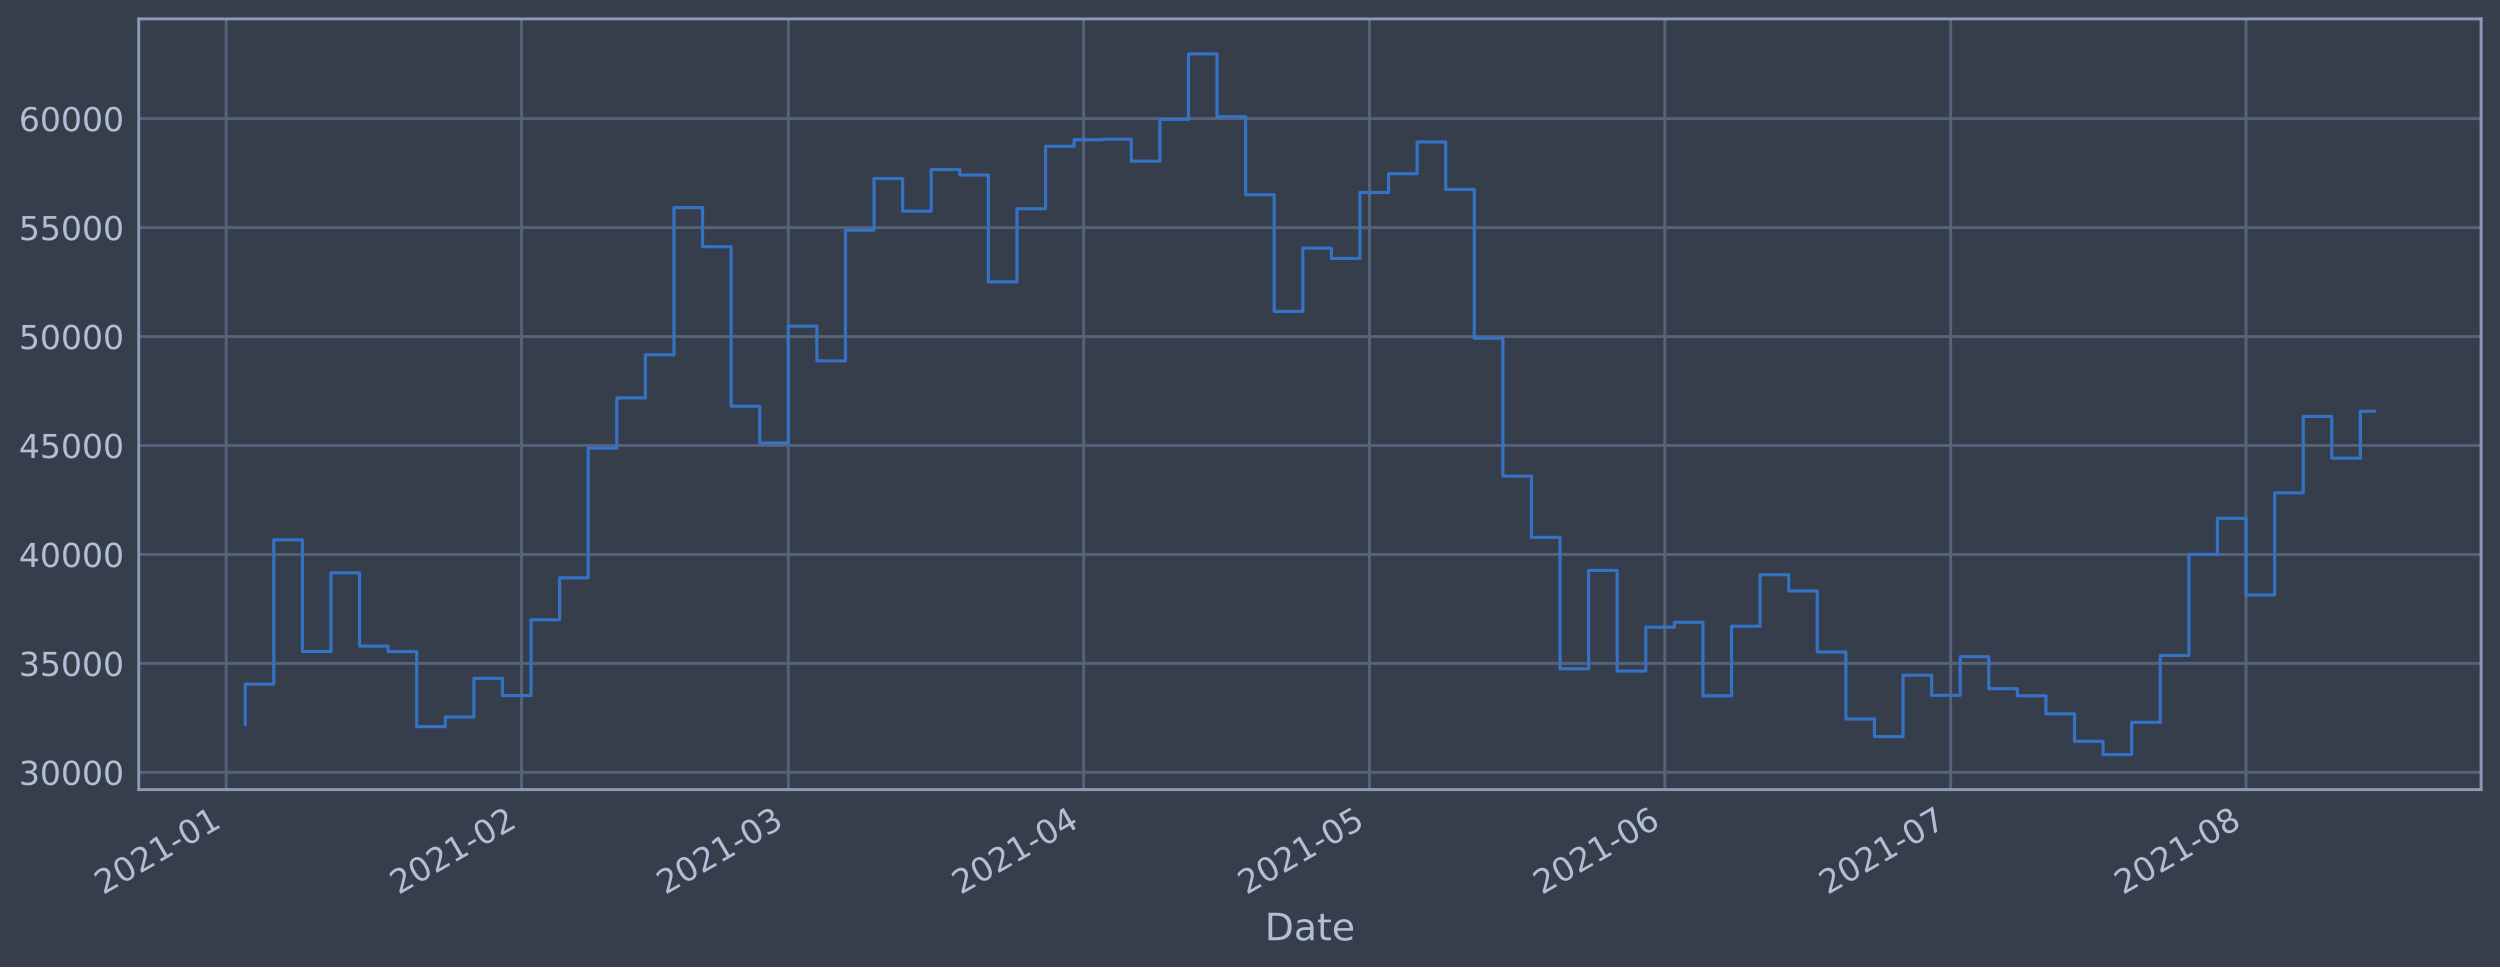
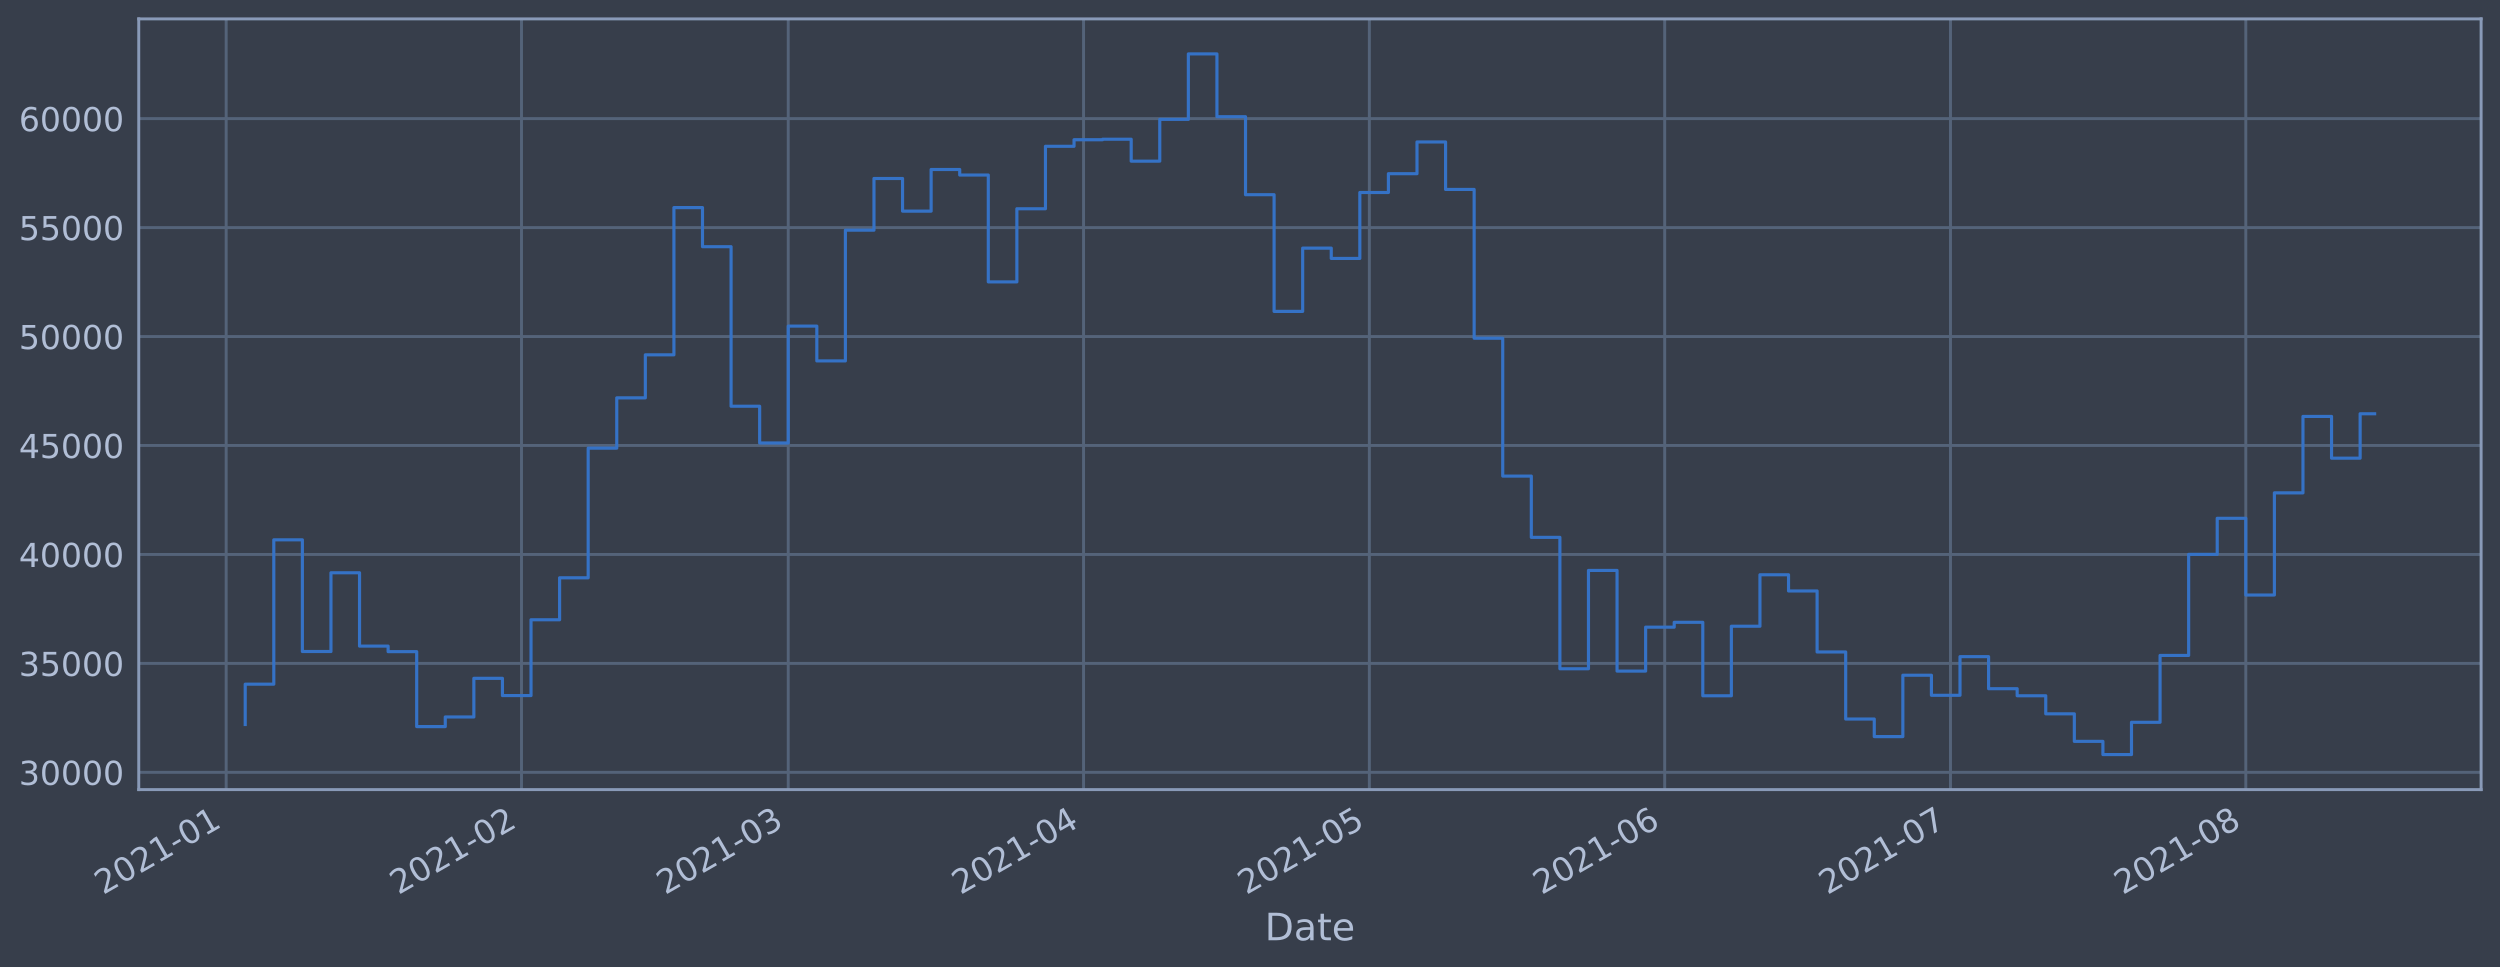
<svg xmlns="http://www.w3.org/2000/svg" xmlns:xlink="http://www.w3.org/1999/xlink" height="368.58pt" version="1.1" viewBox="0 0 952.884 368.58" width="952.884pt">
  <defs>
    <style type="text/css">*{stroke-linecap:butt;stroke-linejoin:round;}</style>
  </defs>
  <g id="figure_1">
    <g id="patch_1">
      <path d="M 0 368.58  L 952.884 368.58  L 952.884 0  L 0 0  z " style="fill:#373e4b;" />
    </g>
    <g id="axes_1">
      <g id="patch_2">
        <path d="M 52.884 300.96  L 945.684 300.96  L 945.684 7.2  L 52.884 7.2  z " style="fill:#373e4b;" />
      </g>
      <g id="matplotlib.axis_1">
        <g id="xtick_1">
          <g id="line2d_1">
-             <path clip-path="url(#p23b9e0cef8)" d="M 86.203 300.96  L 86.203 7.2  " style="fill:none;stroke:#546379;stroke-linecap:square;stroke-width:1.12;" />
+             <path clip-path="url(#p6e52fce481)" d="M 86.203 300.96  L 86.203 7.2  " style="fill:none;stroke:#546379;stroke-linecap:square;stroke-width:1.12;" />
          </g>
          <g id="line2d_2" />
          <g id="text_1">
-             <g style="fill:#b1bed6;" transform="translate(39.29931 341.1745)rotate(-30)scale(0.126 -0.126)">
+             <g style="fill:#b1bed6;" transform="translate(39.3001 341.1745)rotate(-30)scale(0.126 -0.126)">
              <defs>
                <path d="M 1228 531  L 3431 531  L 3431 0  L 469 0  L 469 531  Q 828 903 1448 1529  Q 2069 2156 2228 2338  Q 2531 2678 2651 2914  Q 2772 3150 2772 3378  Q 2772 3750 2511 3984  Q 2250 4219 1831 4219  Q 1534 4219 1204 4116  Q 875 4013 500 3803  L 500 4441  Q 881 4594 1212 4672  Q 1544 4750 1819 4750  Q 2544 4750 2975 4387  Q 3406 4025 3406 3419  Q 3406 3131 3298 2873  Q 3191 2616 2906 2266  Q 2828 2175 2409 1742  Q 1991 1309 1228 531  z " id="DejaVuSans-32" transform="scale(0.015625)" />
                <path d="M 2034 4250  Q 1547 4250 1301 3770  Q 1056 3291 1056 2328  Q 1056 1369 1301 889  Q 1547 409 2034 409  Q 2525 409 2770 889  Q 3016 1369 3016 2328  Q 3016 3291 2770 3770  Q 2525 4250 2034 4250  z M 2034 4750  Q 2819 4750 3233 4129  Q 3647 3509 3647 2328  Q 3647 1150 3233 529  Q 2819 -91 2034 -91  Q 1250 -91 836 529  Q 422 1150 422 2328  Q 422 3509 836 4129  Q 1250 4750 2034 4750  z " id="DejaVuSans-30" transform="scale(0.015625)" />
                <path d="M 794 531  L 1825 531  L 1825 4091  L 703 3866  L 703 4441  L 1819 4666  L 2450 4666  L 2450 531  L 3481 531  L 3481 0  L 794 0  L 794 531  z " id="DejaVuSans-31" transform="scale(0.015625)" />
                <path d="M 313 2009  L 1997 2009  L 1997 1497  L 313 1497  L 313 2009  z " id="DejaVuSans-2d" transform="scale(0.015625)" />
              </defs>
              <use xlink:href="#DejaVuSans-32" />
              <use x="63.623" xlink:href="#DejaVuSans-30" />
              <use x="127.246" xlink:href="#DejaVuSans-32" />
              <use x="190.869" xlink:href="#DejaVuSans-31" />
              <use x="254.492" xlink:href="#DejaVuSans-2d" />
              <use x="290.576" xlink:href="#DejaVuSans-30" />
              <use x="354.199" xlink:href="#DejaVuSans-31" />
            </g>
          </g>
        </g>
        <g id="xtick_2">
          <g id="line2d_3">
-             <path clip-path="url(#p23b9e0cef8)" d="M 198.779 300.96  L 198.779 7.2  " style="fill:none;stroke:#546379;stroke-linecap:square;stroke-width:1.12;" />
+             <path clip-path="url(#p6e52fce481)" d="M 198.767 300.96  L 198.767 7.2  " style="fill:none;stroke:#546379;stroke-linecap:square;stroke-width:1.12;" />
          </g>
          <g id="line2d_4" />
          <g id="text_2">
-             <g style="fill:#b1bed6;" transform="translate(151.8756 341.1745)rotate(-30)scale(0.126 -0.126)">
+             <g style="fill:#b1bed6;" transform="translate(151.8642 341.1745)rotate(-30)scale(0.126 -0.126)">
              <use xlink:href="#DejaVuSans-32" />
              <use x="63.623" xlink:href="#DejaVuSans-30" />
              <use x="127.246" xlink:href="#DejaVuSans-32" />
              <use x="190.869" xlink:href="#DejaVuSans-31" />
              <use x="254.492" xlink:href="#DejaVuSans-2d" />
              <use x="290.576" xlink:href="#DejaVuSans-30" />
              <use x="354.199" xlink:href="#DejaVuSans-32" />
            </g>
          </g>
        </g>
        <g id="xtick_3">
          <g id="line2d_5">
-             <path clip-path="url(#p23b9e0cef8)" d="M 300.461 300.96  L 300.461 7.2  " style="fill:none;stroke:#546379;stroke-linecap:square;stroke-width:1.12;" />
+             <path clip-path="url(#p6e52fce481)" d="M 300.438 300.96  L 300.438 7.2  " style="fill:none;stroke:#546379;stroke-linecap:square;stroke-width:1.12;" />
          </g>
          <g id="line2d_6" />
          <g id="text_3">
-             <g style="fill:#b1bed6;" transform="translate(253.5574 341.1745)rotate(-30)scale(0.126 -0.126)">
+             <g style="fill:#b1bed6;" transform="translate(253.5349 341.1745)rotate(-30)scale(0.126 -0.126)">
              <defs>
                <path d="M 2597 2516  Q 3050 2419 3304 2112  Q 3559 1806 3559 1356  Q 3559 666 3084 287  Q 2609 -91 1734 -91  Q 1441 -91 1130 -33  Q 819 25 488 141  L 488 750  Q 750 597 1062 519  Q 1375 441 1716 441  Q 2309 441 2620 675  Q 2931 909 2931 1356  Q 2931 1769 2642 2001  Q 2353 2234 1838 2234  L 1294 2234  L 1294 2753  L 1863 2753  Q 2328 2753 2575 2939  Q 2822 3125 2822 3475  Q 2822 3834 2567 4026  Q 2313 4219 1838 4219  Q 1578 4219 1281 4162  Q 984 4106 628 3988  L 628 4550  Q 988 4650 1302 4700  Q 1616 4750 1894 4750  Q 2613 4750 3031 4423  Q 3450 4097 3450 3541  Q 3450 3153 3228 2886  Q 3006 2619 2597 2516  z " id="DejaVuSans-33" transform="scale(0.015625)" />
              </defs>
              <use xlink:href="#DejaVuSans-32" />
              <use x="63.623" xlink:href="#DejaVuSans-30" />
              <use x="127.246" xlink:href="#DejaVuSans-32" />
              <use x="190.869" xlink:href="#DejaVuSans-31" />
              <use x="254.492" xlink:href="#DejaVuSans-2d" />
              <use x="290.576" xlink:href="#DejaVuSans-30" />
              <use x="354.199" xlink:href="#DejaVuSans-33" />
            </g>
          </g>
        </g>
        <g id="xtick_4">
          <g id="line2d_7">
-             <path clip-path="url(#p23b9e0cef8)" d="M 413.037 300.96  L 413.037 7.2  " style="fill:none;stroke:#546379;stroke-linecap:square;stroke-width:1.12;" />
+             <path clip-path="url(#p6e52fce481)" d="M 413.002 300.96  L 413.002 7.2  " style="fill:none;stroke:#546379;stroke-linecap:square;stroke-width:1.12;" />
          </g>
          <g id="line2d_8" />
          <g id="text_4">
-             <g style="fill:#b1bed6;" transform="translate(366.1338 341.1745)rotate(-30)scale(0.126 -0.126)">
+             <g style="fill:#b1bed6;" transform="translate(366.099 341.1745)rotate(-30)scale(0.126 -0.126)">
              <defs>
                <path d="M 2419 4116  L 825 1625  L 2419 1625  L 2419 4116  z M 2253 4666  L 3047 4666  L 3047 1625  L 3713 1625  L 3713 1100  L 3047 1100  L 3047 0  L 2419 0  L 2419 1100  L 313 1100  L 313 1709  L 2253 4666  z " id="DejaVuSans-34" transform="scale(0.015625)" />
              </defs>
              <use xlink:href="#DejaVuSans-32" />
              <use x="63.623" xlink:href="#DejaVuSans-30" />
              <use x="127.246" xlink:href="#DejaVuSans-32" />
              <use x="190.869" xlink:href="#DejaVuSans-31" />
              <use x="254.492" xlink:href="#DejaVuSans-2d" />
              <use x="290.576" xlink:href="#DejaVuSans-30" />
              <use x="354.199" xlink:href="#DejaVuSans-34" />
            </g>
          </g>
        </g>
        <g id="xtick_5">
          <g id="line2d_9">
-             <path clip-path="url(#p23b9e0cef8)" d="M 521.982 300.96  L 521.982 7.2  " style="fill:none;stroke:#546379;stroke-linecap:square;stroke-width:1.12;" />
+             <path clip-path="url(#p6e52fce481)" d="M 521.935 300.96  L 521.935 7.2  " style="fill:none;stroke:#546379;stroke-linecap:square;stroke-width:1.12;" />
          </g>
          <g id="line2d_10" />
          <g id="text_5">
-             <g style="fill:#b1bed6;" transform="translate(475.0786 341.1745)rotate(-30)scale(0.126 -0.126)">
+             <g style="fill:#b1bed6;" transform="translate(475.032 341.1745)rotate(-30)scale(0.126 -0.126)">
              <defs>
                <path d="M 691 4666  L 3169 4666  L 3169 4134  L 1269 4134  L 1269 2991  Q 1406 3038 1543 3061  Q 1681 3084 1819 3084  Q 2600 3084 3056 2656  Q 3513 2228 3513 1497  Q 3513 744 3044 326  Q 2575 -91 1722 -91  Q 1428 -91 1123 -41  Q 819 9 494 109  L 494 744  Q 775 591 1075 516  Q 1375 441 1709 441  Q 2250 441 2565 725  Q 2881 1009 2881 1497  Q 2881 1984 2565 2268  Q 2250 2553 1709 2553  Q 1456 2553 1204 2497  Q 953 2441 691 2322  L 691 4666  z " id="DejaVuSans-35" transform="scale(0.015625)" />
              </defs>
              <use xlink:href="#DejaVuSans-32" />
              <use x="63.623" xlink:href="#DejaVuSans-30" />
              <use x="127.246" xlink:href="#DejaVuSans-32" />
              <use x="190.869" xlink:href="#DejaVuSans-31" />
              <use x="254.492" xlink:href="#DejaVuSans-2d" />
              <use x="290.576" xlink:href="#DejaVuSans-30" />
              <use x="354.199" xlink:href="#DejaVuSans-35" />
            </g>
          </g>
        </g>
        <g id="xtick_6">
          <g id="line2d_11">
-             <path clip-path="url(#p23b9e0cef8)" d="M 634.558 300.96  L 634.558 7.2  " style="fill:none;stroke:#546379;stroke-linecap:square;stroke-width:1.12;" />
+             <path clip-path="url(#p6e52fce481)" d="M 634.499 300.96  L 634.499 7.2  " style="fill:none;stroke:#546379;stroke-linecap:square;stroke-width:1.12;" />
          </g>
          <g id="line2d_12" />
          <g id="text_6">
-             <g style="fill:#b1bed6;" transform="translate(587.6549 341.1745)rotate(-30)scale(0.126 -0.126)">
+             <g style="fill:#b1bed6;" transform="translate(587.596 341.1745)rotate(-30)scale(0.126 -0.126)">
              <defs>
                <path d="M 2113 2584  Q 1688 2584 1439 2293  Q 1191 2003 1191 1497  Q 1191 994 1439 701  Q 1688 409 2113 409  Q 2538 409 2786 701  Q 3034 994 3034 1497  Q 3034 2003 2786 2293  Q 2538 2584 2113 2584  z M 3366 4563  L 3366 3988  Q 3128 4100 2886 4159  Q 2644 4219 2406 4219  Q 1781 4219 1451 3797  Q 1122 3375 1075 2522  Q 1259 2794 1537 2939  Q 1816 3084 2150 3084  Q 2853 3084 3261 2657  Q 3669 2231 3669 1497  Q 3669 778 3244 343  Q 2819 -91 2113 -91  Q 1303 -91 875 529  Q 447 1150 447 2328  Q 447 3434 972 4092  Q 1497 4750 2381 4750  Q 2619 4750 2861 4703  Q 3103 4656 3366 4563  z " id="DejaVuSans-36" transform="scale(0.015625)" />
              </defs>
              <use xlink:href="#DejaVuSans-32" />
              <use x="63.623" xlink:href="#DejaVuSans-30" />
              <use x="127.246" xlink:href="#DejaVuSans-32" />
              <use x="190.869" xlink:href="#DejaVuSans-31" />
              <use x="254.492" xlink:href="#DejaVuSans-2d" />
              <use x="290.576" xlink:href="#DejaVuSans-30" />
              <use x="354.199" xlink:href="#DejaVuSans-36" />
            </g>
          </g>
        </g>
        <g id="xtick_7">
          <g id="line2d_13">
-             <path clip-path="url(#p23b9e0cef8)" d="M 743.503 300.96  L 743.503 7.2  " style="fill:none;stroke:#546379;stroke-linecap:square;stroke-width:1.12;" />
+             <path clip-path="url(#p6e52fce481)" d="M 743.432 300.96  L 743.432 7.2  " style="fill:none;stroke:#546379;stroke-linecap:square;stroke-width:1.12;" />
          </g>
          <g id="line2d_14" />
          <g id="text_7">
-             <g style="fill:#b1bed6;" transform="translate(696.5997 341.1745)rotate(-30)scale(0.126 -0.126)">
+             <g style="fill:#b1bed6;" transform="translate(696.529 341.1745)rotate(-30)scale(0.126 -0.126)">
              <defs>
                <path d="M 525 4666  L 3525 4666  L 3525 4397  L 1831 0  L 1172 0  L 2766 4134  L 525 4134  L 525 4666  z " id="DejaVuSans-37" transform="scale(0.015625)" />
              </defs>
              <use xlink:href="#DejaVuSans-32" />
              <use x="63.623" xlink:href="#DejaVuSans-30" />
              <use x="127.246" xlink:href="#DejaVuSans-32" />
              <use x="190.869" xlink:href="#DejaVuSans-31" />
              <use x="254.492" xlink:href="#DejaVuSans-2d" />
              <use x="290.576" xlink:href="#DejaVuSans-30" />
              <use x="354.199" xlink:href="#DejaVuSans-37" />
            </g>
          </g>
        </g>
        <g id="xtick_8">
          <g id="line2d_15">
-             <path clip-path="url(#p23b9e0cef8)" d="M 856.079 300.96  L 856.079 7.2  " style="fill:none;stroke:#546379;stroke-linecap:square;stroke-width:1.12;" />
+             <path clip-path="url(#p6e52fce481)" d="M 855.996 300.96  L 855.996 7.2  " style="fill:none;stroke:#546379;stroke-linecap:square;stroke-width:1.12;" />
          </g>
          <g id="line2d_16" />
          <g id="text_8">
-             <g style="fill:#b1bed6;" transform="translate(809.176 341.1745)rotate(-30)scale(0.126 -0.126)">
+             <g style="fill:#b1bed6;" transform="translate(809.0931 341.1745)rotate(-30)scale(0.126 -0.126)">
              <defs>
                <path d="M 2034 2216  Q 1584 2216 1326 1975  Q 1069 1734 1069 1313  Q 1069 891 1326 650  Q 1584 409 2034 409  Q 2484 409 2743 651  Q 3003 894 3003 1313  Q 3003 1734 2745 1975  Q 2488 2216 2034 2216  z M 1403 2484  Q 997 2584 770 2862  Q 544 3141 544 3541  Q 544 4100 942 4425  Q 1341 4750 2034 4750  Q 2731 4750 3128 4425  Q 3525 4100 3525 3541  Q 3525 3141 3298 2862  Q 3072 2584 2669 2484  Q 3125 2378 3379 2068  Q 3634 1759 3634 1313  Q 3634 634 3220 271  Q 2806 -91 2034 -91  Q 1263 -91 848 271  Q 434 634 434 1313  Q 434 1759 690 2068  Q 947 2378 1403 2484  z M 1172 3481  Q 1172 3119 1398 2916  Q 1625 2713 2034 2713  Q 2441 2713 2670 2916  Q 2900 3119 2900 3481  Q 2900 3844 2670 4047  Q 2441 4250 2034 4250  Q 1625 4250 1398 4047  Q 1172 3844 1172 3481  z " id="DejaVuSans-38" transform="scale(0.015625)" />
              </defs>
              <use xlink:href="#DejaVuSans-32" />
              <use x="63.623" xlink:href="#DejaVuSans-30" />
              <use x="127.246" xlink:href="#DejaVuSans-32" />
              <use x="190.869" xlink:href="#DejaVuSans-31" />
              <use x="254.492" xlink:href="#DejaVuSans-2d" />
              <use x="290.576" xlink:href="#DejaVuSans-30" />
              <use x="354.199" xlink:href="#DejaVuSans-38" />
            </g>
          </g>
        </g>
        <g id="text_9">
          <g style="fill:#b1bed6;" transform="translate(482.0746 358.3856)scale(0.144 -0.144)">
            <defs>
              <path d="M 1259 4147  L 1259 519  L 2022 519  Q 2988 519 3436 956  Q 3884 1394 3884 2338  Q 3884 3275 3436 3711  Q 2988 4147 2022 4147  L 1259 4147  z M 628 4666  L 1925 4666  Q 3281 4666 3915 4102  Q 4550 3538 4550 2338  Q 4550 1131 3912 565  Q 3275 0 1925 0  L 628 0  L 628 4666  z " id="DejaVuSans-44" transform="scale(0.015625)" />
              <path d="M 2194 1759  Q 1497 1759 1228 1600  Q 959 1441 959 1056  Q 959 750 1161 570  Q 1363 391 1709 391  Q 2188 391 2477 730  Q 2766 1069 2766 1631  L 2766 1759  L 2194 1759  z M 3341 1997  L 3341 0  L 2766 0  L 2766 531  Q 2569 213 2275 61  Q 1981 -91 1556 -91  Q 1019 -91 701 211  Q 384 513 384 1019  Q 384 1609 779 1909  Q 1175 2209 1959 2209  L 2766 2209  L 2766 2266  Q 2766 2663 2505 2880  Q 2244 3097 1772 3097  Q 1472 3097 1187 3025  Q 903 2953 641 2809  L 641 3341  Q 956 3463 1253 3523  Q 1550 3584 1831 3584  Q 2591 3584 2966 3190  Q 3341 2797 3341 1997  z " id="DejaVuSans-61" transform="scale(0.015625)" />
              <path d="M 1172 4494  L 1172 3500  L 2356 3500  L 2356 3053  L 1172 3053  L 1172 1153  Q 1172 725 1289 603  Q 1406 481 1766 481  L 2356 481  L 2356 0  L 1766 0  Q 1100 0 847 248  Q 594 497 594 1153  L 594 3053  L 172 3053  L 172 3500  L 594 3500  L 594 4494  L 1172 4494  z " id="DejaVuSans-74" transform="scale(0.015625)" />
              <path d="M 3597 1894  L 3597 1613  L 953 1613  Q 991 1019 1311 708  Q 1631 397 2203 397  Q 2534 397 2845 478  Q 3156 559 3463 722  L 3463 178  Q 3153 47 2828 -22  Q 2503 -91 2169 -91  Q 1331 -91 842 396  Q 353 884 353 1716  Q 353 2575 817 3079  Q 1281 3584 2069 3584  Q 2775 3584 3186 3129  Q 3597 2675 3597 1894  z M 3022 2063  Q 3016 2534 2758 2815  Q 2500 3097 2075 3097  Q 1594 3097 1305 2825  Q 1016 2553 972 2059  L 3022 2063  z " id="DejaVuSans-65" transform="scale(0.015625)" />
            </defs>
            <use xlink:href="#DejaVuSans-44" />
            <use x="77.002" xlink:href="#DejaVuSans-61" />
            <use x="138.281" xlink:href="#DejaVuSans-74" />
            <use x="177.49" xlink:href="#DejaVuSans-65" />
          </g>
        </g>
      </g>
      <g id="matplotlib.axis_2">
        <g id="ytick_1">
          <g id="line2d_17">
-             <path clip-path="url(#p23b9e0cef8)" d="M 52.884 294.384  L 945.684 294.384  " style="fill:none;stroke:#546379;stroke-linecap:square;stroke-width:1.12;" />
+             <path clip-path="url(#p6e52fce481)" d="M 52.884 294.384  L 945.684 294.384  " style="fill:none;stroke:#546379;stroke-linecap:square;stroke-width:1.12;" />
          </g>
          <g id="line2d_18" />
          <g id="text_10">
            <g style="fill:#b1bed6;" transform="translate(7.2 299.1712)scale(0.126 -0.126)">
              <use xlink:href="#DejaVuSans-33" />
              <use x="63.623" xlink:href="#DejaVuSans-30" />
              <use x="127.246" xlink:href="#DejaVuSans-30" />
              <use x="190.869" xlink:href="#DejaVuSans-30" />
              <use x="254.492" xlink:href="#DejaVuSans-30" />
            </g>
          </g>
        </g>
        <g id="ytick_2">
          <g id="line2d_19">
-             <path clip-path="url(#p23b9e0cef8)" d="M 52.884 252.856  L 945.684 252.856  " style="fill:none;stroke:#546379;stroke-linecap:square;stroke-width:1.12;" />
+             <path clip-path="url(#p6e52fce481)" d="M 52.884 252.856  L 945.684 252.856  " style="fill:none;stroke:#546379;stroke-linecap:square;stroke-width:1.12;" />
          </g>
          <g id="line2d_20" />
          <g id="text_11">
            <g style="fill:#b1bed6;" transform="translate(7.2 257.6428)scale(0.126 -0.126)">
              <use xlink:href="#DejaVuSans-33" />
              <use x="63.623" xlink:href="#DejaVuSans-35" />
              <use x="127.246" xlink:href="#DejaVuSans-30" />
              <use x="190.869" xlink:href="#DejaVuSans-30" />
              <use x="254.492" xlink:href="#DejaVuSans-30" />
            </g>
          </g>
        </g>
        <g id="ytick_3">
          <g id="line2d_21">
-             <path clip-path="url(#p23b9e0cef8)" d="M 52.884 211.327  L 945.684 211.327  " style="fill:none;stroke:#546379;stroke-linecap:square;stroke-width:1.12;" />
+             <path clip-path="url(#p6e52fce481)" d="M 52.884 211.327  L 945.684 211.327  " style="fill:none;stroke:#546379;stroke-linecap:square;stroke-width:1.12;" />
          </g>
          <g id="line2d_22" />
          <g id="text_12">
            <g style="fill:#b1bed6;" transform="translate(7.2 216.1143)scale(0.126 -0.126)">
              <use xlink:href="#DejaVuSans-34" />
              <use x="63.623" xlink:href="#DejaVuSans-30" />
              <use x="127.246" xlink:href="#DejaVuSans-30" />
              <use x="190.869" xlink:href="#DejaVuSans-30" />
              <use x="254.492" xlink:href="#DejaVuSans-30" />
            </g>
          </g>
        </g>
        <g id="ytick_4">
          <g id="line2d_23">
-             <path clip-path="url(#p23b9e0cef8)" d="M 52.884 169.799  L 945.684 169.799  " style="fill:none;stroke:#546379;stroke-linecap:square;stroke-width:1.12;" />
+             <path clip-path="url(#p6e52fce481)" d="M 52.884 169.799  L 945.684 169.799  " style="fill:none;stroke:#546379;stroke-linecap:square;stroke-width:1.12;" />
          </g>
          <g id="line2d_24" />
          <g id="text_13">
            <g style="fill:#b1bed6;" transform="translate(7.2 174.5858)scale(0.126 -0.126)">
              <use xlink:href="#DejaVuSans-34" />
              <use x="63.623" xlink:href="#DejaVuSans-35" />
              <use x="127.246" xlink:href="#DejaVuSans-30" />
              <use x="190.869" xlink:href="#DejaVuSans-30" />
              <use x="254.492" xlink:href="#DejaVuSans-30" />
            </g>
          </g>
        </g>
        <g id="ytick_5">
          <g id="line2d_25">
-             <path clip-path="url(#p23b9e0cef8)" d="M 52.884 128.27  L 945.684 128.27  " style="fill:none;stroke:#546379;stroke-linecap:square;stroke-width:1.12;" />
+             <path clip-path="url(#p6e52fce481)" d="M 52.884 128.27  L 945.684 128.27  " style="fill:none;stroke:#546379;stroke-linecap:square;stroke-width:1.12;" />
          </g>
          <g id="line2d_26" />
          <g id="text_14">
            <g style="fill:#b1bed6;" transform="translate(7.2 133.0573)scale(0.126 -0.126)">
              <use xlink:href="#DejaVuSans-35" />
              <use x="63.623" xlink:href="#DejaVuSans-30" />
              <use x="127.246" xlink:href="#DejaVuSans-30" />
              <use x="190.869" xlink:href="#DejaVuSans-30" />
              <use x="254.492" xlink:href="#DejaVuSans-30" />
            </g>
          </g>
        </g>
        <g id="ytick_6">
          <g id="line2d_27">
-             <path clip-path="url(#p23b9e0cef8)" d="M 52.884 86.742  L 945.684 86.742  " style="fill:none;stroke:#546379;stroke-linecap:square;stroke-width:1.12;" />
+             <path clip-path="url(#p6e52fce481)" d="M 52.884 86.742  L 945.684 86.742  " style="fill:none;stroke:#546379;stroke-linecap:square;stroke-width:1.12;" />
          </g>
          <g id="line2d_28" />
          <g id="text_15">
            <g style="fill:#b1bed6;" transform="translate(7.2 91.52883)scale(0.126 -0.126)">
              <use xlink:href="#DejaVuSans-35" />
              <use x="63.623" xlink:href="#DejaVuSans-35" />
              <use x="127.246" xlink:href="#DejaVuSans-30" />
              <use x="190.869" xlink:href="#DejaVuSans-30" />
              <use x="254.492" xlink:href="#DejaVuSans-30" />
            </g>
          </g>
        </g>
        <g id="ytick_7">
          <g id="line2d_29">
-             <path clip-path="url(#p23b9e0cef8)" d="M 52.884 45.213  L 945.684 45.213  " style="fill:none;stroke:#546379;stroke-linecap:square;stroke-width:1.12;" />
+             <path clip-path="url(#p6e52fce481)" d="M 52.884 45.213  L 945.684 45.213  " style="fill:none;stroke:#546379;stroke-linecap:square;stroke-width:1.12;" />
          </g>
          <g id="line2d_30" />
          <g id="text_16">
            <g style="fill:#b1bed6;" transform="translate(7.2 50.00035)scale(0.126 -0.126)">
              <use xlink:href="#DejaVuSans-36" />
              <use x="63.623" xlink:href="#DejaVuSans-30" />
              <use x="127.246" xlink:href="#DejaVuSans-30" />
              <use x="190.869" xlink:href="#DejaVuSans-30" />
              <use x="254.492" xlink:href="#DejaVuSans-30" />
            </g>
          </g>
        </g>
      </g>
      <g id="line2d_31">
-         <path clip-path="url(#p23b9e0cef8)" d="M 93.466 276.149  L 93.466 260.774  L 104.36 260.774  L 104.36 205.76  L 115.255 205.76  L 115.255 248.33  L 126.149 248.33  L 126.149 218.317  L 137.043 218.317  L 137.043 246.269  L 147.938 246.269  L 147.938 248.379  L 158.832 248.379  L 158.832 276.944  L 169.727 276.944  L 169.727 273.273  L 180.621 273.273  L 180.621 258.551  L 191.516 258.551  L 191.516 265.124  L 202.41 265.124  L 202.41 236.227  L 213.305 236.227  L 213.305 220.23  L 224.199 220.23  L 224.199 170.811  L 235.094 170.811  L 235.094 151.649  L 245.988 151.649  L 245.988 135.246  L 256.883 135.246  L 256.883 79.13  L 267.777 79.13  L 267.777 94.023  L 278.672 94.023  L 278.672 154.845  L 289.566 154.845  L 289.566 168.853  L 300.461 168.853  L 300.461 124.303  L 311.355 124.303  L 311.355 137.559  L 322.25 137.559  L 322.25 87.726  L 333.144 87.726  L 333.144 68.027  L 344.039 68.027  L 344.039 80.473  L 354.933 80.473  L 354.933 64.6  L 365.828 64.6  L 365.828 66.715  L 376.722 66.715  L 376.722 107.438  L 387.617 107.438  L 387.617 79.566  L 398.511 79.566  L 398.511 55.76  L 409.406 55.76  L 409.406 53.259  L 420.3 53.259  L 420.3 53.07  L 431.195 53.07  L 431.195 61.421  L 442.089 61.421  L 442.089 45.505  L 452.983 45.505  L 452.983 20.553  L 463.878 20.553  L 463.878 44.49  L 474.772 44.49  L 474.772 74.218  L 485.667 74.218  L 485.667 118.693  L 496.561 118.693  L 496.561 94.577  L 507.456 94.577  L 507.456 98.501  L 518.35 98.501  L 518.35 73.366  L 529.245 73.366  L 529.245 66.2  L 540.139 66.2  L 540.139 54.11  L 551.034 54.11  L 551.034 72.207  L 561.928 72.207  L 561.928 128.914  L 572.823 128.914  L 572.823 181.458  L 583.717 181.458  L 583.717 204.813  L 594.612 204.813  L 594.612 254.894  L 605.506 254.894  L 605.506 217.423  L 616.401 217.423  L 616.401 255.782  L 627.295 255.782  L 627.295 239.046  L 638.19 239.046  L 638.19 237.195  L 649.084 237.195  L 649.084 265.191  L 659.979 265.191  L 659.979 238.698  L 670.873 238.698  L 670.873 219.078  L 681.768 219.078  L 681.768 225.24  L 692.662 225.24  L 692.662 248.502  L 703.557 248.502  L 703.557 274.055  L 714.451 274.055  L 714.451 280.758  L 725.346 280.758  L 725.346 257.368  L 736.24 257.368  L 736.24 265.008  L 747.134 265.008  L 747.134 250.287  L 758.029 250.287  L 758.029 262.498  L 768.923 262.498  L 768.923 265.185  L 779.818 265.185  L 779.818 272.07  L 790.712 272.07  L 790.712 282.58  L 801.607 282.58  L 801.607 287.607  L 812.501 287.607  L 812.501 275.299  L 823.396 275.299  L 823.396 249.823  L 834.29 249.823  L 834.29 211.306  L 845.185 211.306  L 845.185 197.548  L 856.079 197.548  L 856.079 226.792  L 866.974 226.792  L 866.974 187.856  L 877.868 187.856  L 877.868 158.723  L 888.763 158.723  L 888.763 174.635  L 899.657 174.635  L 899.657 156.737  L 905.102 156.737  L 905.102 156.737  " style="fill:none;stroke:#3572c6;stroke-linecap:square;stroke-width:1.2;" />
+         <path clip-path="url(#p6e52fce481)" d="M 93.466 276.149  L 93.466 260.774  L 104.359 260.774  L 104.359 205.76  L 115.252 205.76  L 115.252 248.33  L 126.145 248.33  L 126.145 218.317  L 137.039 218.317  L 137.039 246.269  L 147.932 246.269  L 147.932 248.379  L 158.825 248.379  L 158.825 276.944  L 169.719 276.944  L 169.719 273.273  L 180.612 273.273  L 180.612 258.551  L 191.505 258.551  L 191.505 265.124  L 202.399 265.124  L 202.399 236.227  L 213.292 236.227  L 213.292 220.23  L 224.185 220.23  L 224.185 170.811  L 235.078 170.811  L 235.078 151.649  L 245.972 151.649  L 245.972 135.246  L 256.865 135.246  L 256.865 79.13  L 267.758 79.13  L 267.758 94.023  L 278.652 94.023  L 278.652 154.845  L 289.545 154.845  L 289.545 168.853  L 300.438 168.853  L 300.438 124.303  L 311.332 124.303  L 311.332 137.559  L 322.225 137.559  L 322.225 87.726  L 333.118 87.726  L 333.118 68.027  L 344.011 68.027  L 344.011 80.473  L 354.905 80.473  L 354.905 64.6  L 365.798 64.6  L 365.798 66.715  L 376.691 66.715  L 376.691 107.438  L 387.585 107.438  L 387.585 79.566  L 398.478 79.566  L 398.478 55.76  L 409.371 55.76  L 409.371 53.259  L 420.264 53.259  L 420.264 53.07  L 431.158 53.07  L 431.158 61.421  L 442.051 61.421  L 442.051 45.505  L 452.944 45.505  L 452.944 20.553  L 463.838 20.553  L 463.838 44.49  L 474.731 44.49  L 474.731 74.218  L 485.624 74.218  L 485.624 118.693  L 496.518 118.693  L 496.518 94.577  L 507.411 94.577  L 507.411 98.501  L 518.304 98.501  L 518.304 73.366  L 529.197 73.366  L 529.197 66.2  L 540.091 66.2  L 540.091 54.11  L 550.984 54.11  L 550.984 72.207  L 561.877 72.207  L 561.877 128.914  L 572.771 128.914  L 572.771 181.458  L 583.664 181.458  L 583.664 204.813  L 594.557 204.813  L 594.557 254.894  L 605.451 254.894  L 605.451 217.423  L 616.344 217.423  L 616.344 255.782  L 627.237 255.782  L 627.237 239.046  L 638.13 239.046  L 638.13 237.195  L 649.024 237.195  L 649.024 265.191  L 659.917 265.191  L 659.917 238.698  L 670.81 238.698  L 670.81 219.078  L 681.704 219.078  L 681.704 225.24  L 692.597 225.24  L 692.597 248.502  L 703.49 248.502  L 703.49 274.055  L 714.383 274.055  L 714.383 280.758  L 725.277 280.758  L 725.277 257.368  L 736.17 257.368  L 736.17 265.008  L 747.063 265.008  L 747.063 250.287  L 757.957 250.287  L 757.957 262.498  L 768.85 262.498  L 768.85 265.185  L 779.743 265.185  L 779.743 272.07  L 790.637 272.07  L 790.637 282.58  L 801.53 282.58  L 801.53 287.607  L 812.423 287.607  L 812.423 275.299  L 823.316 275.299  L 823.316 249.823  L 834.21 249.823  L 834.21 211.306  L 845.103 211.306  L 845.103 197.548  L 855.996 197.548  L 855.996 226.792  L 866.89 226.792  L 866.89 187.856  L 877.783 187.856  L 877.783 158.723  L 888.676 158.723  L 888.676 174.635  L 899.57 174.635  L 899.57 157.708  L 905.102 157.708  L 905.102 157.708  " style="fill:none;stroke:#3572c6;stroke-linecap:square;stroke-width:1.2;" />
      </g>
      <g id="patch_3">
        <path d="M 52.884 300.96  L 52.884 7.2  " style="fill:none;stroke:#899ab8;stroke-linecap:square;stroke-linejoin:miter;stroke-width:1.12;" />
      </g>
      <g id="patch_4">
        <path d="M 945.684 300.96  L 945.684 7.2  " style="fill:none;stroke:#899ab8;stroke-linecap:square;stroke-linejoin:miter;stroke-width:1.12;" />
      </g>
      <g id="patch_5">
        <path d="M 52.884 300.96  L 945.684 300.96  " style="fill:none;stroke:#899ab8;stroke-linecap:square;stroke-linejoin:miter;stroke-width:1.12;" />
      </g>
      <g id="patch_6">
        <path d="M 52.884 7.2  L 945.684 7.2  " style="fill:none;stroke:#899ab8;stroke-linecap:square;stroke-linejoin:miter;stroke-width:1.12;" />
      </g>
    </g>
  </g>
  <defs>
-     <clipPath id="p23b9e0cef8">
+     <clipPath id="p6e52fce481">
      <rect height="293.76" width="892.8" x="52.884" y="7.2" />
    </clipPath>
  </defs>
</svg>
